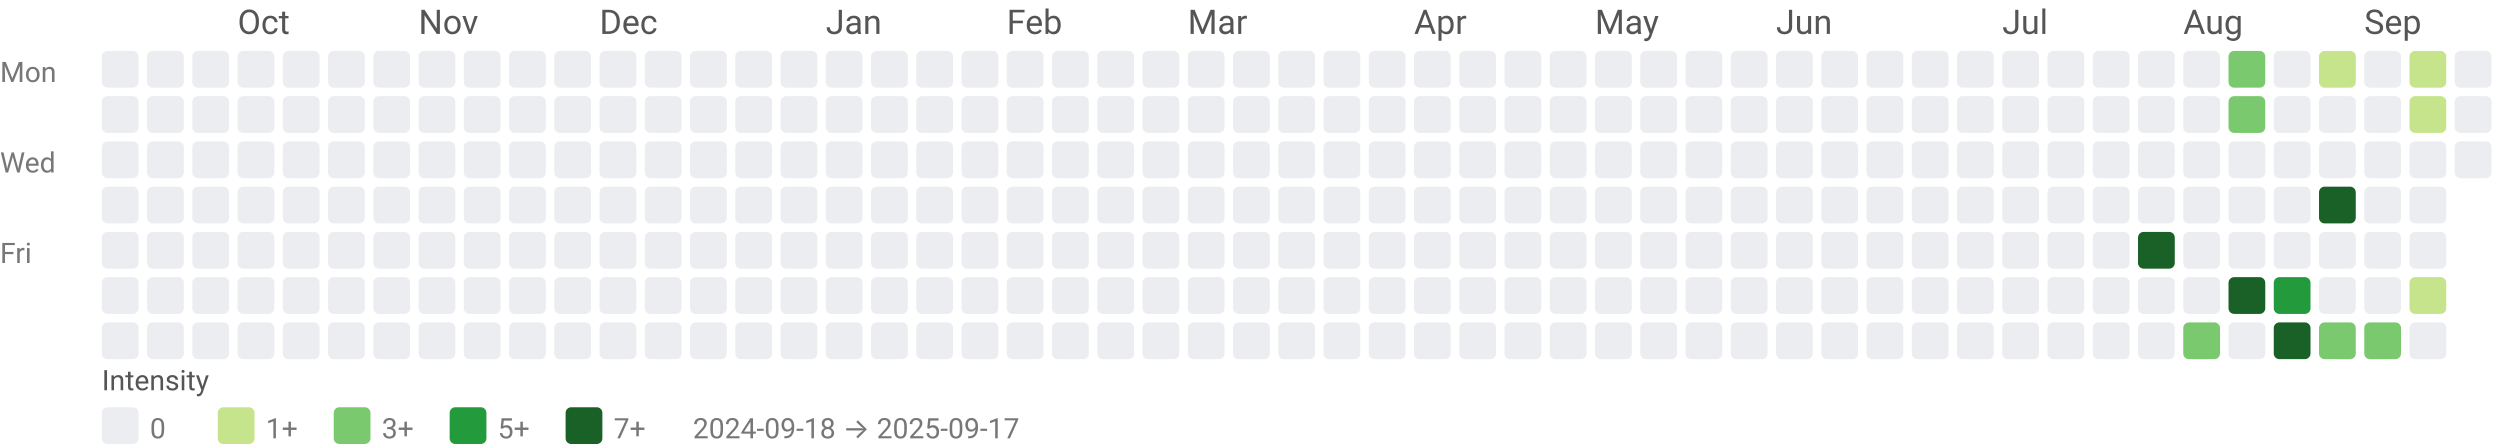
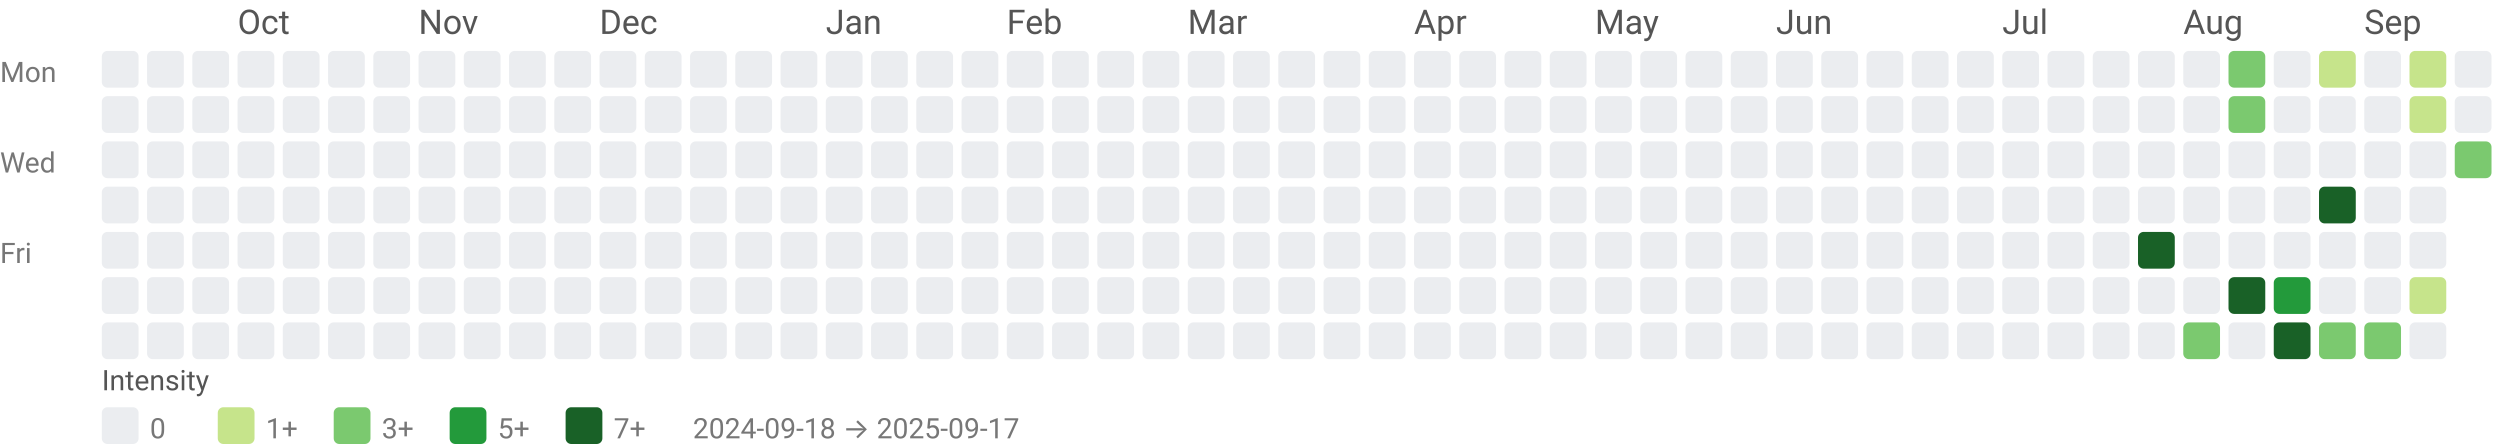
<svg xmlns="http://www.w3.org/2000/svg" width="884" height="158" viewBox="0 0 884 158" role="img" aria-labelledby="title desc">
  <style>text{font-family:system-ui,-apple-system, Segoe UI, Roboto, Ubuntu, Cantarell, Noto Sans, sans-serif;}</style>
  <text x="84" y="12" fill="#555">Oct</text>
  <text x="148" y="12" fill="#555">Nov</text>
  <text x="212" y="12" fill="#555">Dec</text>
  <text x="292" y="12" fill="#555">Jan</text>
  <text x="356" y="12" fill="#555">Feb</text>
  <text x="420" y="12" fill="#555">Mar</text>
  <text x="500" y="12" fill="#555">Apr</text>
  <text x="564" y="12" fill="#555">May</text>
  <text x="628" y="12" fill="#555">Jun</text>
  <text x="708" y="12" fill="#555">Jul</text>
  <text x="772" y="12" fill="#555">Aug</text>
  <text x="836" y="12" fill="#555">Sep</text>
  <text x="0" y="29" font-size="10" fill="#777">Mon</text>
  <text x="0" y="61" font-size="10" fill="#777">Wed</text>
  <text x="0" y="93" font-size="10" fill="#777">Fri</text>
  <rect x="36" y="18" width="13" height="13" rx="2" ry="2" fill="#ebedf0" />
  <rect x="36" y="34" width="13" height="13" rx="2" ry="2" fill="#ebedf0" />
  <rect x="36" y="50" width="13" height="13" rx="2" ry="2" fill="#ebedf0" />
  <rect x="36" y="66" width="13" height="13" rx="2" ry="2" fill="#ebedf0" />
  <rect x="36" y="82" width="13" height="13" rx="2" ry="2" fill="#ebedf0" />
  <rect x="36" y="98" width="13" height="13" rx="2" ry="2" fill="#ebedf0" />
  <rect x="36" y="114" width="13" height="13" rx="2" ry="2" fill="#ebedf0" />
  <rect x="52" y="18" width="13" height="13" rx="2" ry="2" fill="#ebedf0" />
  <rect x="52" y="34" width="13" height="13" rx="2" ry="2" fill="#ebedf0" />
  <rect x="52" y="50" width="13" height="13" rx="2" ry="2" fill="#ebedf0" />
  <rect x="52" y="66" width="13" height="13" rx="2" ry="2" fill="#ebedf0" />
  <rect x="52" y="82" width="13" height="13" rx="2" ry="2" fill="#ebedf0" />
  <rect x="52" y="98" width="13" height="13" rx="2" ry="2" fill="#ebedf0" />
  <rect x="52" y="114" width="13" height="13" rx="2" ry="2" fill="#ebedf0" />
  <rect x="68" y="18" width="13" height="13" rx="2" ry="2" fill="#ebedf0" />
  <rect x="68" y="34" width="13" height="13" rx="2" ry="2" fill="#ebedf0" />
  <rect x="68" y="50" width="13" height="13" rx="2" ry="2" fill="#ebedf0" />
  <rect x="68" y="66" width="13" height="13" rx="2" ry="2" fill="#ebedf0" />
  <rect x="68" y="82" width="13" height="13" rx="2" ry="2" fill="#ebedf0" />
  <rect x="68" y="98" width="13" height="13" rx="2" ry="2" fill="#ebedf0" />
  <rect x="68" y="114" width="13" height="13" rx="2" ry="2" fill="#ebedf0" />
  <rect x="84" y="18" width="13" height="13" rx="2" ry="2" fill="#ebedf0" />
  <rect x="84" y="34" width="13" height="13" rx="2" ry="2" fill="#ebedf0" />
  <rect x="84" y="50" width="13" height="13" rx="2" ry="2" fill="#ebedf0" />
  <rect x="84" y="66" width="13" height="13" rx="2" ry="2" fill="#ebedf0" />
  <rect x="84" y="82" width="13" height="13" rx="2" ry="2" fill="#ebedf0" />
  <rect x="84" y="98" width="13" height="13" rx="2" ry="2" fill="#ebedf0" />
  <rect x="84" y="114" width="13" height="13" rx="2" ry="2" fill="#ebedf0" />
  <rect x="100" y="18" width="13" height="13" rx="2" ry="2" fill="#ebedf0" />
  <rect x="100" y="34" width="13" height="13" rx="2" ry="2" fill="#ebedf0" />
  <rect x="100" y="50" width="13" height="13" rx="2" ry="2" fill="#ebedf0" />
  <rect x="100" y="66" width="13" height="13" rx="2" ry="2" fill="#ebedf0" />
  <rect x="100" y="82" width="13" height="13" rx="2" ry="2" fill="#ebedf0" />
  <rect x="100" y="98" width="13" height="13" rx="2" ry="2" fill="#ebedf0" />
  <rect x="100" y="114" width="13" height="13" rx="2" ry="2" fill="#ebedf0" />
  <rect x="116" y="18" width="13" height="13" rx="2" ry="2" fill="#ebedf0" />
  <rect x="116" y="34" width="13" height="13" rx="2" ry="2" fill="#ebedf0" />
  <rect x="116" y="50" width="13" height="13" rx="2" ry="2" fill="#ebedf0" />
  <rect x="116" y="66" width="13" height="13" rx="2" ry="2" fill="#ebedf0" />
  <rect x="116" y="82" width="13" height="13" rx="2" ry="2" fill="#ebedf0" />
  <rect x="116" y="98" width="13" height="13" rx="2" ry="2" fill="#ebedf0" />
  <rect x="116" y="114" width="13" height="13" rx="2" ry="2" fill="#ebedf0" />
  <rect x="132" y="18" width="13" height="13" rx="2" ry="2" fill="#ebedf0" />
  <rect x="132" y="34" width="13" height="13" rx="2" ry="2" fill="#ebedf0" />
  <rect x="132" y="50" width="13" height="13" rx="2" ry="2" fill="#ebedf0" />
  <rect x="132" y="66" width="13" height="13" rx="2" ry="2" fill="#ebedf0" />
  <rect x="132" y="82" width="13" height="13" rx="2" ry="2" fill="#ebedf0" />
  <rect x="132" y="98" width="13" height="13" rx="2" ry="2" fill="#ebedf0" />
  <rect x="132" y="114" width="13" height="13" rx="2" ry="2" fill="#ebedf0" />
  <rect x="148" y="18" width="13" height="13" rx="2" ry="2" fill="#ebedf0" />
  <rect x="148" y="34" width="13" height="13" rx="2" ry="2" fill="#ebedf0" />
  <rect x="148" y="50" width="13" height="13" rx="2" ry="2" fill="#ebedf0" />
  <rect x="148" y="66" width="13" height="13" rx="2" ry="2" fill="#ebedf0" />
  <rect x="148" y="82" width="13" height="13" rx="2" ry="2" fill="#ebedf0" />
  <rect x="148" y="98" width="13" height="13" rx="2" ry="2" fill="#ebedf0" />
  <rect x="148" y="114" width="13" height="13" rx="2" ry="2" fill="#ebedf0" />
  <rect x="164" y="18" width="13" height="13" rx="2" ry="2" fill="#ebedf0" />
  <rect x="164" y="34" width="13" height="13" rx="2" ry="2" fill="#ebedf0" />
  <rect x="164" y="50" width="13" height="13" rx="2" ry="2" fill="#ebedf0" />
  <rect x="164" y="66" width="13" height="13" rx="2" ry="2" fill="#ebedf0" />
  <rect x="164" y="82" width="13" height="13" rx="2" ry="2" fill="#ebedf0" />
  <rect x="164" y="98" width="13" height="13" rx="2" ry="2" fill="#ebedf0" />
  <rect x="164" y="114" width="13" height="13" rx="2" ry="2" fill="#ebedf0" />
  <rect x="180" y="18" width="13" height="13" rx="2" ry="2" fill="#ebedf0" />
  <rect x="180" y="34" width="13" height="13" rx="2" ry="2" fill="#ebedf0" />
  <rect x="180" y="50" width="13" height="13" rx="2" ry="2" fill="#ebedf0" />
  <rect x="180" y="66" width="13" height="13" rx="2" ry="2" fill="#ebedf0" />
  <rect x="180" y="82" width="13" height="13" rx="2" ry="2" fill="#ebedf0" />
  <rect x="180" y="98" width="13" height="13" rx="2" ry="2" fill="#ebedf0" />
  <rect x="180" y="114" width="13" height="13" rx="2" ry="2" fill="#ebedf0" />
  <rect x="196" y="18" width="13" height="13" rx="2" ry="2" fill="#ebedf0" />
  <rect x="196" y="34" width="13" height="13" rx="2" ry="2" fill="#ebedf0" />
  <rect x="196" y="50" width="13" height="13" rx="2" ry="2" fill="#ebedf0" />
  <rect x="196" y="66" width="13" height="13" rx="2" ry="2" fill="#ebedf0" />
  <rect x="196" y="82" width="13" height="13" rx="2" ry="2" fill="#ebedf0" />
  <rect x="196" y="98" width="13" height="13" rx="2" ry="2" fill="#ebedf0" />
  <rect x="196" y="114" width="13" height="13" rx="2" ry="2" fill="#ebedf0" />
  <rect x="212" y="18" width="13" height="13" rx="2" ry="2" fill="#ebedf0" />
  <rect x="212" y="34" width="13" height="13" rx="2" ry="2" fill="#ebedf0" />
  <rect x="212" y="50" width="13" height="13" rx="2" ry="2" fill="#ebedf0" />
  <rect x="212" y="66" width="13" height="13" rx="2" ry="2" fill="#ebedf0" />
  <rect x="212" y="82" width="13" height="13" rx="2" ry="2" fill="#ebedf0" />
  <rect x="212" y="98" width="13" height="13" rx="2" ry="2" fill="#ebedf0" />
  <rect x="212" y="114" width="13" height="13" rx="2" ry="2" fill="#ebedf0" />
  <rect x="228" y="18" width="13" height="13" rx="2" ry="2" fill="#ebedf0" />
  <rect x="228" y="34" width="13" height="13" rx="2" ry="2" fill="#ebedf0" />
  <rect x="228" y="50" width="13" height="13" rx="2" ry="2" fill="#ebedf0" />
  <rect x="228" y="66" width="13" height="13" rx="2" ry="2" fill="#ebedf0" />
  <rect x="228" y="82" width="13" height="13" rx="2" ry="2" fill="#ebedf0" />
  <rect x="228" y="98" width="13" height="13" rx="2" ry="2" fill="#ebedf0" />
  <rect x="228" y="114" width="13" height="13" rx="2" ry="2" fill="#ebedf0" />
  <rect x="244" y="18" width="13" height="13" rx="2" ry="2" fill="#ebedf0" />
  <rect x="244" y="34" width="13" height="13" rx="2" ry="2" fill="#ebedf0" />
  <rect x="244" y="50" width="13" height="13" rx="2" ry="2" fill="#ebedf0" />
  <rect x="244" y="66" width="13" height="13" rx="2" ry="2" fill="#ebedf0" />
  <rect x="244" y="82" width="13" height="13" rx="2" ry="2" fill="#ebedf0" />
  <rect x="244" y="98" width="13" height="13" rx="2" ry="2" fill="#ebedf0" />
  <rect x="244" y="114" width="13" height="13" rx="2" ry="2" fill="#ebedf0" />
  <rect x="260" y="18" width="13" height="13" rx="2" ry="2" fill="#ebedf0" />
  <rect x="260" y="34" width="13" height="13" rx="2" ry="2" fill="#ebedf0" />
  <rect x="260" y="50" width="13" height="13" rx="2" ry="2" fill="#ebedf0" />
  <rect x="260" y="66" width="13" height="13" rx="2" ry="2" fill="#ebedf0" />
  <rect x="260" y="82" width="13" height="13" rx="2" ry="2" fill="#ebedf0" />
  <rect x="260" y="98" width="13" height="13" rx="2" ry="2" fill="#ebedf0" />
  <rect x="260" y="114" width="13" height="13" rx="2" ry="2" fill="#ebedf0" />
  <rect x="276" y="18" width="13" height="13" rx="2" ry="2" fill="#ebedf0" />
  <rect x="276" y="34" width="13" height="13" rx="2" ry="2" fill="#ebedf0" />
  <rect x="276" y="50" width="13" height="13" rx="2" ry="2" fill="#ebedf0" />
  <rect x="276" y="66" width="13" height="13" rx="2" ry="2" fill="#ebedf0" />
  <rect x="276" y="82" width="13" height="13" rx="2" ry="2" fill="#ebedf0" />
  <rect x="276" y="98" width="13" height="13" rx="2" ry="2" fill="#ebedf0" />
  <rect x="276" y="114" width="13" height="13" rx="2" ry="2" fill="#ebedf0" />
  <rect x="292" y="18" width="13" height="13" rx="2" ry="2" fill="#ebedf0" />
  <rect x="292" y="34" width="13" height="13" rx="2" ry="2" fill="#ebedf0" />
  <rect x="292" y="50" width="13" height="13" rx="2" ry="2" fill="#ebedf0" />
  <rect x="292" y="66" width="13" height="13" rx="2" ry="2" fill="#ebedf0" />
  <rect x="292" y="82" width="13" height="13" rx="2" ry="2" fill="#ebedf0" />
  <rect x="292" y="98" width="13" height="13" rx="2" ry="2" fill="#ebedf0" />
  <rect x="292" y="114" width="13" height="13" rx="2" ry="2" fill="#ebedf0" />
  <rect x="308" y="18" width="13" height="13" rx="2" ry="2" fill="#ebedf0" />
  <rect x="308" y="34" width="13" height="13" rx="2" ry="2" fill="#ebedf0" />
  <rect x="308" y="50" width="13" height="13" rx="2" ry="2" fill="#ebedf0" />
  <rect x="308" y="66" width="13" height="13" rx="2" ry="2" fill="#ebedf0" />
  <rect x="308" y="82" width="13" height="13" rx="2" ry="2" fill="#ebedf0" />
  <rect x="308" y="98" width="13" height="13" rx="2" ry="2" fill="#ebedf0" />
  <rect x="308" y="114" width="13" height="13" rx="2" ry="2" fill="#ebedf0" />
  <rect x="324" y="18" width="13" height="13" rx="2" ry="2" fill="#ebedf0" />
  <rect x="324" y="34" width="13" height="13" rx="2" ry="2" fill="#ebedf0" />
  <rect x="324" y="50" width="13" height="13" rx="2" ry="2" fill="#ebedf0" />
  <rect x="324" y="66" width="13" height="13" rx="2" ry="2" fill="#ebedf0" />
  <rect x="324" y="82" width="13" height="13" rx="2" ry="2" fill="#ebedf0" />
  <rect x="324" y="98" width="13" height="13" rx="2" ry="2" fill="#ebedf0" />
  <rect x="324" y="114" width="13" height="13" rx="2" ry="2" fill="#ebedf0" />
  <rect x="340" y="18" width="13" height="13" rx="2" ry="2" fill="#ebedf0" />
  <rect x="340" y="34" width="13" height="13" rx="2" ry="2" fill="#ebedf0" />
  <rect x="340" y="50" width="13" height="13" rx="2" ry="2" fill="#ebedf0" />
  <rect x="340" y="66" width="13" height="13" rx="2" ry="2" fill="#ebedf0" />
  <rect x="340" y="82" width="13" height="13" rx="2" ry="2" fill="#ebedf0" />
  <rect x="340" y="98" width="13" height="13" rx="2" ry="2" fill="#ebedf0" />
  <rect x="340" y="114" width="13" height="13" rx="2" ry="2" fill="#ebedf0" />
  <rect x="356" y="18" width="13" height="13" rx="2" ry="2" fill="#ebedf0" />
  <rect x="356" y="34" width="13" height="13" rx="2" ry="2" fill="#ebedf0" />
  <rect x="356" y="50" width="13" height="13" rx="2" ry="2" fill="#ebedf0" />
  <rect x="356" y="66" width="13" height="13" rx="2" ry="2" fill="#ebedf0" />
  <rect x="356" y="82" width="13" height="13" rx="2" ry="2" fill="#ebedf0" />
  <rect x="356" y="98" width="13" height="13" rx="2" ry="2" fill="#ebedf0" />
  <rect x="356" y="114" width="13" height="13" rx="2" ry="2" fill="#ebedf0" />
  <rect x="372" y="18" width="13" height="13" rx="2" ry="2" fill="#ebedf0" />
  <rect x="372" y="34" width="13" height="13" rx="2" ry="2" fill="#ebedf0" />
  <rect x="372" y="50" width="13" height="13" rx="2" ry="2" fill="#ebedf0" />
  <rect x="372" y="66" width="13" height="13" rx="2" ry="2" fill="#ebedf0" />
  <rect x="372" y="82" width="13" height="13" rx="2" ry="2" fill="#ebedf0" />
  <rect x="372" y="98" width="13" height="13" rx="2" ry="2" fill="#ebedf0" />
  <rect x="372" y="114" width="13" height="13" rx="2" ry="2" fill="#ebedf0" />
  <rect x="388" y="18" width="13" height="13" rx="2" ry="2" fill="#ebedf0" />
  <rect x="388" y="34" width="13" height="13" rx="2" ry="2" fill="#ebedf0" />
  <rect x="388" y="50" width="13" height="13" rx="2" ry="2" fill="#ebedf0" />
  <rect x="388" y="66" width="13" height="13" rx="2" ry="2" fill="#ebedf0" />
  <rect x="388" y="82" width="13" height="13" rx="2" ry="2" fill="#ebedf0" />
  <rect x="388" y="98" width="13" height="13" rx="2" ry="2" fill="#ebedf0" />
  <rect x="388" y="114" width="13" height="13" rx="2" ry="2" fill="#ebedf0" />
  <rect x="404" y="18" width="13" height="13" rx="2" ry="2" fill="#ebedf0" />
  <rect x="404" y="34" width="13" height="13" rx="2" ry="2" fill="#ebedf0" />
  <rect x="404" y="50" width="13" height="13" rx="2" ry="2" fill="#ebedf0" />
  <rect x="404" y="66" width="13" height="13" rx="2" ry="2" fill="#ebedf0" />
  <rect x="404" y="82" width="13" height="13" rx="2" ry="2" fill="#ebedf0" />
  <rect x="404" y="98" width="13" height="13" rx="2" ry="2" fill="#ebedf0" />
  <rect x="404" y="114" width="13" height="13" rx="2" ry="2" fill="#ebedf0" />
  <rect x="420" y="18" width="13" height="13" rx="2" ry="2" fill="#ebedf0" />
  <rect x="420" y="34" width="13" height="13" rx="2" ry="2" fill="#ebedf0" />
  <rect x="420" y="50" width="13" height="13" rx="2" ry="2" fill="#ebedf0" />
  <rect x="420" y="66" width="13" height="13" rx="2" ry="2" fill="#ebedf0" />
  <rect x="420" y="82" width="13" height="13" rx="2" ry="2" fill="#ebedf0" />
  <rect x="420" y="98" width="13" height="13" rx="2" ry="2" fill="#ebedf0" />
  <rect x="420" y="114" width="13" height="13" rx="2" ry="2" fill="#ebedf0" />
  <rect x="436" y="18" width="13" height="13" rx="2" ry="2" fill="#ebedf0" />
  <rect x="436" y="34" width="13" height="13" rx="2" ry="2" fill="#ebedf0" />
  <rect x="436" y="50" width="13" height="13" rx="2" ry="2" fill="#ebedf0" />
  <rect x="436" y="66" width="13" height="13" rx="2" ry="2" fill="#ebedf0" />
  <rect x="436" y="82" width="13" height="13" rx="2" ry="2" fill="#ebedf0" />
  <rect x="436" y="98" width="13" height="13" rx="2" ry="2" fill="#ebedf0" />
  <rect x="436" y="114" width="13" height="13" rx="2" ry="2" fill="#ebedf0" />
  <rect x="452" y="18" width="13" height="13" rx="2" ry="2" fill="#ebedf0" />
  <rect x="452" y="34" width="13" height="13" rx="2" ry="2" fill="#ebedf0" />
  <rect x="452" y="50" width="13" height="13" rx="2" ry="2" fill="#ebedf0" />
  <rect x="452" y="66" width="13" height="13" rx="2" ry="2" fill="#ebedf0" />
  <rect x="452" y="82" width="13" height="13" rx="2" ry="2" fill="#ebedf0" />
  <rect x="452" y="98" width="13" height="13" rx="2" ry="2" fill="#ebedf0" />
  <rect x="452" y="114" width="13" height="13" rx="2" ry="2" fill="#ebedf0" />
  <rect x="468" y="18" width="13" height="13" rx="2" ry="2" fill="#ebedf0" />
  <rect x="468" y="34" width="13" height="13" rx="2" ry="2" fill="#ebedf0" />
  <rect x="468" y="50" width="13" height="13" rx="2" ry="2" fill="#ebedf0" />
  <rect x="468" y="66" width="13" height="13" rx="2" ry="2" fill="#ebedf0" />
  <rect x="468" y="82" width="13" height="13" rx="2" ry="2" fill="#ebedf0" />
  <rect x="468" y="98" width="13" height="13" rx="2" ry="2" fill="#ebedf0" />
  <rect x="468" y="114" width="13" height="13" rx="2" ry="2" fill="#ebedf0" />
  <rect x="484" y="18" width="13" height="13" rx="2" ry="2" fill="#ebedf0" />
  <rect x="484" y="34" width="13" height="13" rx="2" ry="2" fill="#ebedf0" />
  <rect x="484" y="50" width="13" height="13" rx="2" ry="2" fill="#ebedf0" />
  <rect x="484" y="66" width="13" height="13" rx="2" ry="2" fill="#ebedf0" />
  <rect x="484" y="82" width="13" height="13" rx="2" ry="2" fill="#ebedf0" />
  <rect x="484" y="98" width="13" height="13" rx="2" ry="2" fill="#ebedf0" />
  <rect x="484" y="114" width="13" height="13" rx="2" ry="2" fill="#ebedf0" />
  <rect x="500" y="18" width="13" height="13" rx="2" ry="2" fill="#ebedf0" />
  <rect x="500" y="34" width="13" height="13" rx="2" ry="2" fill="#ebedf0" />
  <rect x="500" y="50" width="13" height="13" rx="2" ry="2" fill="#ebedf0" />
  <rect x="500" y="66" width="13" height="13" rx="2" ry="2" fill="#ebedf0" />
  <rect x="500" y="82" width="13" height="13" rx="2" ry="2" fill="#ebedf0" />
  <rect x="500" y="98" width="13" height="13" rx="2" ry="2" fill="#ebedf0" />
  <rect x="500" y="114" width="13" height="13" rx="2" ry="2" fill="#ebedf0" />
  <rect x="516" y="18" width="13" height="13" rx="2" ry="2" fill="#ebedf0" />
  <rect x="516" y="34" width="13" height="13" rx="2" ry="2" fill="#ebedf0" />
  <rect x="516" y="50" width="13" height="13" rx="2" ry="2" fill="#ebedf0" />
  <rect x="516" y="66" width="13" height="13" rx="2" ry="2" fill="#ebedf0" />
  <rect x="516" y="82" width="13" height="13" rx="2" ry="2" fill="#ebedf0" />
  <rect x="516" y="98" width="13" height="13" rx="2" ry="2" fill="#ebedf0" />
  <rect x="516" y="114" width="13" height="13" rx="2" ry="2" fill="#ebedf0" />
  <rect x="532" y="18" width="13" height="13" rx="2" ry="2" fill="#ebedf0" />
  <rect x="532" y="34" width="13" height="13" rx="2" ry="2" fill="#ebedf0" />
  <rect x="532" y="50" width="13" height="13" rx="2" ry="2" fill="#ebedf0" />
  <rect x="532" y="66" width="13" height="13" rx="2" ry="2" fill="#ebedf0" />
  <rect x="532" y="82" width="13" height="13" rx="2" ry="2" fill="#ebedf0" />
  <rect x="532" y="98" width="13" height="13" rx="2" ry="2" fill="#ebedf0" />
  <rect x="532" y="114" width="13" height="13" rx="2" ry="2" fill="#ebedf0" />
  <rect x="548" y="18" width="13" height="13" rx="2" ry="2" fill="#ebedf0" />
  <rect x="548" y="34" width="13" height="13" rx="2" ry="2" fill="#ebedf0" />
  <rect x="548" y="50" width="13" height="13" rx="2" ry="2" fill="#ebedf0" />
  <rect x="548" y="66" width="13" height="13" rx="2" ry="2" fill="#ebedf0" />
  <rect x="548" y="82" width="13" height="13" rx="2" ry="2" fill="#ebedf0" />
  <rect x="548" y="98" width="13" height="13" rx="2" ry="2" fill="#ebedf0" />
  <rect x="548" y="114" width="13" height="13" rx="2" ry="2" fill="#ebedf0" />
  <rect x="564" y="18" width="13" height="13" rx="2" ry="2" fill="#ebedf0" />
  <rect x="564" y="34" width="13" height="13" rx="2" ry="2" fill="#ebedf0" />
  <rect x="564" y="50" width="13" height="13" rx="2" ry="2" fill="#ebedf0" />
  <rect x="564" y="66" width="13" height="13" rx="2" ry="2" fill="#ebedf0" />
  <rect x="564" y="82" width="13" height="13" rx="2" ry="2" fill="#ebedf0" />
  <rect x="564" y="98" width="13" height="13" rx="2" ry="2" fill="#ebedf0" />
  <rect x="564" y="114" width="13" height="13" rx="2" ry="2" fill="#ebedf0" />
  <rect x="580" y="18" width="13" height="13" rx="2" ry="2" fill="#ebedf0" />
  <rect x="580" y="34" width="13" height="13" rx="2" ry="2" fill="#ebedf0" />
  <rect x="580" y="50" width="13" height="13" rx="2" ry="2" fill="#ebedf0" />
  <rect x="580" y="66" width="13" height="13" rx="2" ry="2" fill="#ebedf0" />
  <rect x="580" y="82" width="13" height="13" rx="2" ry="2" fill="#ebedf0" />
  <rect x="580" y="98" width="13" height="13" rx="2" ry="2" fill="#ebedf0" />
  <rect x="580" y="114" width="13" height="13" rx="2" ry="2" fill="#ebedf0" />
  <rect x="596" y="18" width="13" height="13" rx="2" ry="2" fill="#ebedf0" />
  <rect x="596" y="34" width="13" height="13" rx="2" ry="2" fill="#ebedf0" />
  <rect x="596" y="50" width="13" height="13" rx="2" ry="2" fill="#ebedf0" />
  <rect x="596" y="66" width="13" height="13" rx="2" ry="2" fill="#ebedf0" />
  <rect x="596" y="82" width="13" height="13" rx="2" ry="2" fill="#ebedf0" />
  <rect x="596" y="98" width="13" height="13" rx="2" ry="2" fill="#ebedf0" />
  <rect x="596" y="114" width="13" height="13" rx="2" ry="2" fill="#ebedf0" />
  <rect x="612" y="18" width="13" height="13" rx="2" ry="2" fill="#ebedf0" />
  <rect x="612" y="34" width="13" height="13" rx="2" ry="2" fill="#ebedf0" />
  <rect x="612" y="50" width="13" height="13" rx="2" ry="2" fill="#ebedf0" />
  <rect x="612" y="66" width="13" height="13" rx="2" ry="2" fill="#ebedf0" />
  <rect x="612" y="82" width="13" height="13" rx="2" ry="2" fill="#ebedf0" />
  <rect x="612" y="98" width="13" height="13" rx="2" ry="2" fill="#ebedf0" />
  <rect x="612" y="114" width="13" height="13" rx="2" ry="2" fill="#ebedf0" />
  <rect x="628" y="18" width="13" height="13" rx="2" ry="2" fill="#ebedf0" />
  <rect x="628" y="34" width="13" height="13" rx="2" ry="2" fill="#ebedf0" />
  <rect x="628" y="50" width="13" height="13" rx="2" ry="2" fill="#ebedf0" />
  <rect x="628" y="66" width="13" height="13" rx="2" ry="2" fill="#ebedf0" />
  <rect x="628" y="82" width="13" height="13" rx="2" ry="2" fill="#ebedf0" />
  <rect x="628" y="98" width="13" height="13" rx="2" ry="2" fill="#ebedf0" />
  <rect x="628" y="114" width="13" height="13" rx="2" ry="2" fill="#ebedf0" />
  <rect x="644" y="18" width="13" height="13" rx="2" ry="2" fill="#ebedf0" />
  <rect x="644" y="34" width="13" height="13" rx="2" ry="2" fill="#ebedf0" />
  <rect x="644" y="50" width="13" height="13" rx="2" ry="2" fill="#ebedf0" />
  <rect x="644" y="66" width="13" height="13" rx="2" ry="2" fill="#ebedf0" />
  <rect x="644" y="82" width="13" height="13" rx="2" ry="2" fill="#ebedf0" />
  <rect x="644" y="98" width="13" height="13" rx="2" ry="2" fill="#ebedf0" />
  <rect x="644" y="114" width="13" height="13" rx="2" ry="2" fill="#ebedf0" />
  <rect x="660" y="18" width="13" height="13" rx="2" ry="2" fill="#ebedf0" />
  <rect x="660" y="34" width="13" height="13" rx="2" ry="2" fill="#ebedf0" />
  <rect x="660" y="50" width="13" height="13" rx="2" ry="2" fill="#ebedf0" />
  <rect x="660" y="66" width="13" height="13" rx="2" ry="2" fill="#ebedf0" />
  <rect x="660" y="82" width="13" height="13" rx="2" ry="2" fill="#ebedf0" />
  <rect x="660" y="98" width="13" height="13" rx="2" ry="2" fill="#ebedf0" />
  <rect x="660" y="114" width="13" height="13" rx="2" ry="2" fill="#ebedf0" />
  <rect x="676" y="18" width="13" height="13" rx="2" ry="2" fill="#ebedf0" />
  <rect x="676" y="34" width="13" height="13" rx="2" ry="2" fill="#ebedf0" />
  <rect x="676" y="50" width="13" height="13" rx="2" ry="2" fill="#ebedf0" />
  <rect x="676" y="66" width="13" height="13" rx="2" ry="2" fill="#ebedf0" />
  <rect x="676" y="82" width="13" height="13" rx="2" ry="2" fill="#ebedf0" />
  <rect x="676" y="98" width="13" height="13" rx="2" ry="2" fill="#ebedf0" />
  <rect x="676" y="114" width="13" height="13" rx="2" ry="2" fill="#ebedf0" />
  <rect x="692" y="18" width="13" height="13" rx="2" ry="2" fill="#ebedf0" />
  <rect x="692" y="34" width="13" height="13" rx="2" ry="2" fill="#ebedf0" />
  <rect x="692" y="50" width="13" height="13" rx="2" ry="2" fill="#ebedf0" />
  <rect x="692" y="66" width="13" height="13" rx="2" ry="2" fill="#ebedf0" />
  <rect x="692" y="82" width="13" height="13" rx="2" ry="2" fill="#ebedf0" />
  <rect x="692" y="98" width="13" height="13" rx="2" ry="2" fill="#ebedf0" />
  <rect x="692" y="114" width="13" height="13" rx="2" ry="2" fill="#ebedf0" />
  <rect x="708" y="18" width="13" height="13" rx="2" ry="2" fill="#ebedf0" />
  <rect x="708" y="34" width="13" height="13" rx="2" ry="2" fill="#ebedf0" />
  <rect x="708" y="50" width="13" height="13" rx="2" ry="2" fill="#ebedf0" />
  <rect x="708" y="66" width="13" height="13" rx="2" ry="2" fill="#ebedf0" />
  <rect x="708" y="82" width="13" height="13" rx="2" ry="2" fill="#ebedf0" />
  <rect x="708" y="98" width="13" height="13" rx="2" ry="2" fill="#ebedf0" />
  <rect x="708" y="114" width="13" height="13" rx="2" ry="2" fill="#ebedf0" />
  <rect x="724" y="18" width="13" height="13" rx="2" ry="2" fill="#ebedf0" />
  <rect x="724" y="34" width="13" height="13" rx="2" ry="2" fill="#ebedf0" />
  <rect x="724" y="50" width="13" height="13" rx="2" ry="2" fill="#ebedf0" />
  <rect x="724" y="66" width="13" height="13" rx="2" ry="2" fill="#ebedf0" />
  <rect x="724" y="82" width="13" height="13" rx="2" ry="2" fill="#ebedf0" />
  <rect x="724" y="98" width="13" height="13" rx="2" ry="2" fill="#ebedf0" />
  <rect x="724" y="114" width="13" height="13" rx="2" ry="2" fill="#ebedf0" />
  <rect x="740" y="18" width="13" height="13" rx="2" ry="2" fill="#ebedf0" />
  <rect x="740" y="34" width="13" height="13" rx="2" ry="2" fill="#ebedf0" />
  <rect x="740" y="50" width="13" height="13" rx="2" ry="2" fill="#ebedf0" />
  <rect x="740" y="66" width="13" height="13" rx="2" ry="2" fill="#ebedf0" />
  <rect x="740" y="82" width="13" height="13" rx="2" ry="2" fill="#ebedf0" />
  <rect x="740" y="98" width="13" height="13" rx="2" ry="2" fill="#ebedf0" />
  <rect x="740" y="114" width="13" height="13" rx="2" ry="2" fill="#ebedf0" />
  <rect x="756" y="18" width="13" height="13" rx="2" ry="2" fill="#ebedf0" />
  <rect x="756" y="34" width="13" height="13" rx="2" ry="2" fill="#ebedf0" />
  <rect x="756" y="50" width="13" height="13" rx="2" ry="2" fill="#ebedf0" />
  <rect x="756" y="66" width="13" height="13" rx="2" ry="2" fill="#ebedf0" />
  <rect x="756" y="82" width="13" height="13" rx="2" ry="2" fill="#196127" />
  <rect x="756" y="98" width="13" height="13" rx="2" ry="2" fill="#ebedf0" />
  <rect x="756" y="114" width="13" height="13" rx="2" ry="2" fill="#ebedf0" />
  <rect x="772" y="18" width="13" height="13" rx="2" ry="2" fill="#ebedf0" />
  <rect x="772" y="34" width="13" height="13" rx="2" ry="2" fill="#ebedf0" />
  <rect x="772" y="50" width="13" height="13" rx="2" ry="2" fill="#ebedf0" />
  <rect x="772" y="66" width="13" height="13" rx="2" ry="2" fill="#ebedf0" />
  <rect x="772" y="82" width="13" height="13" rx="2" ry="2" fill="#ebedf0" />
  <rect x="772" y="98" width="13" height="13" rx="2" ry="2" fill="#ebedf0" />
  <rect x="772" y="114" width="13" height="13" rx="2" ry="2" fill="#7bc96f" />
  <rect x="788" y="18" width="13" height="13" rx="2" ry="2" fill="#7bc96f" />
  <rect x="788" y="34" width="13" height="13" rx="2" ry="2" fill="#7bc96f" />
  <rect x="788" y="50" width="13" height="13" rx="2" ry="2" fill="#ebedf0" />
  <rect x="788" y="66" width="13" height="13" rx="2" ry="2" fill="#ebedf0" />
  <rect x="788" y="82" width="13" height="13" rx="2" ry="2" fill="#ebedf0" />
  <rect x="788" y="98" width="13" height="13" rx="2" ry="2" fill="#196127" />
  <rect x="788" y="114" width="13" height="13" rx="2" ry="2" fill="#ebedf0" />
  <rect x="804" y="18" width="13" height="13" rx="2" ry="2" fill="#ebedf0" />
  <rect x="804" y="34" width="13" height="13" rx="2" ry="2" fill="#ebedf0" />
  <rect x="804" y="50" width="13" height="13" rx="2" ry="2" fill="#ebedf0" />
  <rect x="804" y="66" width="13" height="13" rx="2" ry="2" fill="#ebedf0" />
  <rect x="804" y="82" width="13" height="13" rx="2" ry="2" fill="#ebedf0" />
  <rect x="804" y="98" width="13" height="13" rx="2" ry="2" fill="#239a3b" />
  <rect x="804" y="114" width="13" height="13" rx="2" ry="2" fill="#196127" />
  <rect x="820" y="18" width="13" height="13" rx="2" ry="2" fill="#c6e48b" />
  <rect x="820" y="34" width="13" height="13" rx="2" ry="2" fill="#ebedf0" />
  <rect x="820" y="50" width="13" height="13" rx="2" ry="2" fill="#ebedf0" />
  <rect x="820" y="66" width="13" height="13" rx="2" ry="2" fill="#196127" />
  <rect x="820" y="82" width="13" height="13" rx="2" ry="2" fill="#ebedf0" />
  <rect x="820" y="98" width="13" height="13" rx="2" ry="2" fill="#ebedf0" />
  <rect x="820" y="114" width="13" height="13" rx="2" ry="2" fill="#7bc96f" />
  <rect x="836" y="18" width="13" height="13" rx="2" ry="2" fill="#ebedf0" />
  <rect x="836" y="34" width="13" height="13" rx="2" ry="2" fill="#ebedf0" />
  <rect x="836" y="50" width="13" height="13" rx="2" ry="2" fill="#ebedf0" />
  <rect x="836" y="66" width="13" height="13" rx="2" ry="2" fill="#ebedf0" />
  <rect x="836" y="82" width="13" height="13" rx="2" ry="2" fill="#ebedf0" />
  <rect x="836" y="98" width="13" height="13" rx="2" ry="2" fill="#ebedf0" />
  <rect x="836" y="114" width="13" height="13" rx="2" ry="2" fill="#7bc96f" />
  <rect x="852" y="18" width="13" height="13" rx="2" ry="2" fill="#c6e48b" />
  <rect x="852" y="34" width="13" height="13" rx="2" ry="2" fill="#c6e48b" />
  <rect x="852" y="50" width="13" height="13" rx="2" ry="2" fill="#ebedf0" />
  <rect x="852" y="66" width="13" height="13" rx="2" ry="2" fill="#ebedf0" />
  <rect x="852" y="82" width="13" height="13" rx="2" ry="2" fill="#ebedf0" />
  <rect x="852" y="98" width="13" height="13" rx="2" ry="2" fill="#c6e48b" />
  <rect x="852" y="114" width="13" height="13" rx="2" ry="2" fill="#ebedf0" />
  <rect x="868" y="18" width="13" height="13" rx="2" ry="2" fill="#ebedf0" />
  <rect x="868" y="34" width="13" height="13" rx="2" ry="2" fill="#ebedf0" />
-   <rect x="868" y="50" width="13" height="13" rx="2" ry="2" fill="#ebedf0" />
+   <rect x="868" y="50" width="13" height="13" rx="2" ry="2" fill="#7bc96f" />
  <text x="36" y="138" font-size="10" fill="#555">Intensity</text>
  <g>
    <rect x="36" y="144" width="13" height="13" rx="2" ry="2" fill="#ebedf0" />
    <text x="53" y="155" font-size="10" fill="#777">0</text>
  </g>
  <g>
    <rect x="77" y="144" width="13" height="13" rx="2" ry="2" fill="#c6e48b" />
    <text x="94" y="155" font-size="10" fill="#777">1+</text>
  </g>
  <g>
    <rect x="118" y="144" width="13" height="13" rx="2" ry="2" fill="#7bc96f" />
    <text x="135" y="155" font-size="10" fill="#777">3+</text>
  </g>
  <g>
    <rect x="159" y="144" width="13" height="13" rx="2" ry="2" fill="#239a3b" />
    <text x="176" y="155" font-size="10" fill="#777">5+</text>
  </g>
  <g>
    <rect x="200" y="144" width="13" height="13" rx="2" ry="2" fill="#196127" />
    <text x="217" y="155" font-size="10" fill="#777">7+</text>
  </g>
  <text x="245" y="155" font-size="10" fill="#777">2024-09-18 → 2025-09-17</text>
</svg>
